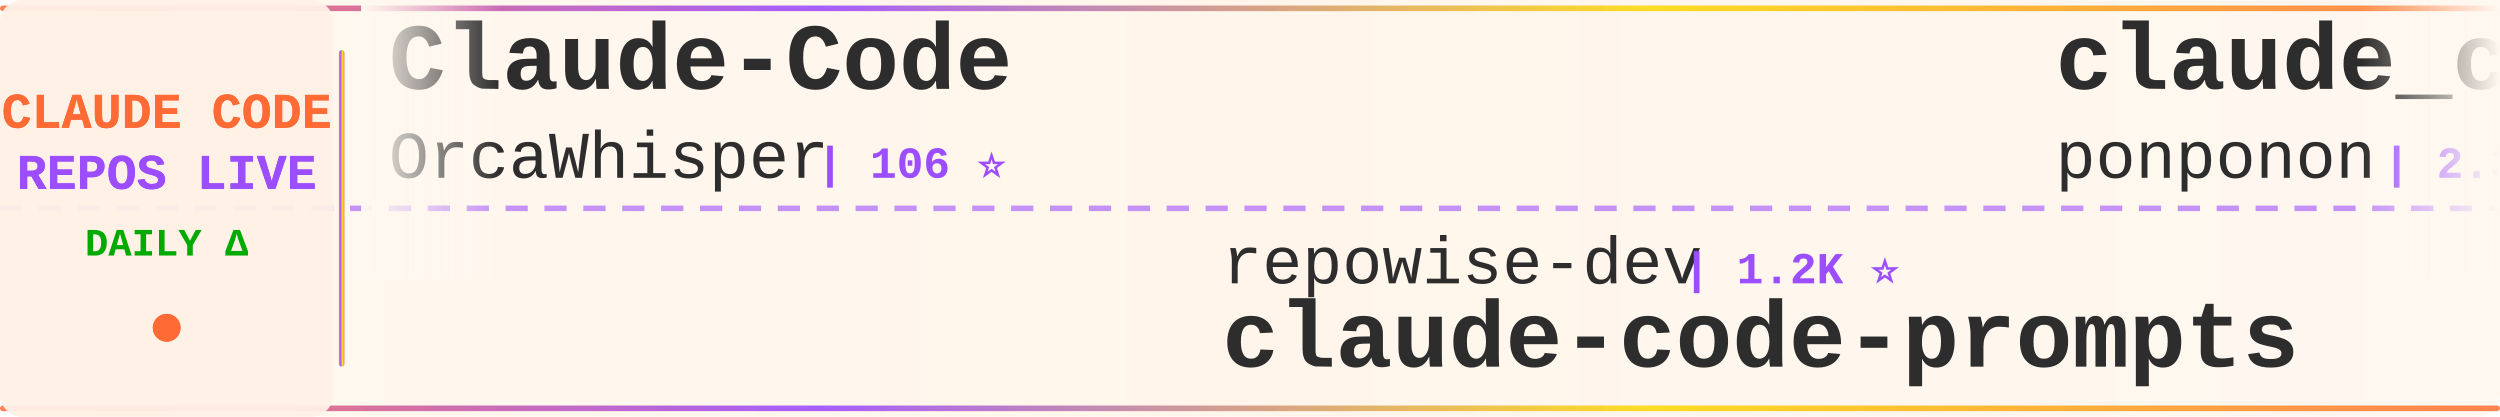
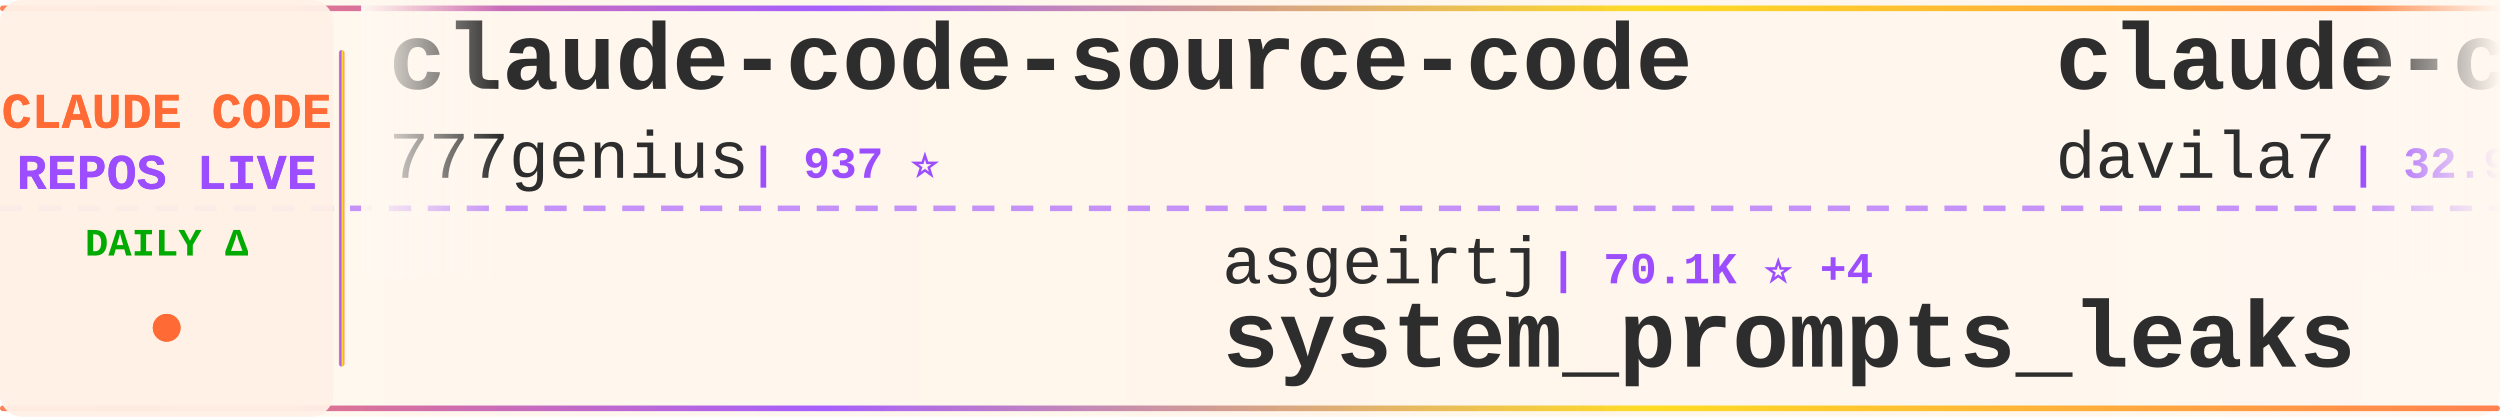
<svg xmlns="http://www.w3.org/2000/svg" width="900" height="150">
  <defs>
    <linearGradient id="tickerBg" x1="0%" y1="0%" x2="100%" y2="0%">
      <stop offset="0%" style="stop-color:#fff8f0;stop-opacity:0.98" />
      <stop offset="50%" style="stop-color:#fff5eb;stop-opacity:1" />
      <stop offset="100%" style="stop-color:#fff8f0;stop-opacity:0.98" />
    </linearGradient>
    <linearGradient id="borderGrad" x1="0%" y1="0%" x2="100%" y2="0%">
      <stop offset="0%" style="stop-color:#FF6B35;stop-opacity:0.85">
        <animate attributeName="stop-opacity" values="0.85;1;0.85" dur="2s" repeatCount="indefinite" />
      </stop>
      <stop offset="33%" style="stop-color:#9C4EFF;stop-opacity:0.9">
        <animate attributeName="stop-opacity" values="0.9;1;0.9" dur="2.2s" repeatCount="indefinite" />
      </stop>
      <stop offset="66%" style="stop-color:#FFD700;stop-opacity:0.85">
        <animate attributeName="stop-opacity" values="0.85;1;0.85" dur="1.8s" repeatCount="indefinite" />
      </stop>
      <stop offset="100%" style="stop-color:#FF6B35;stop-opacity:0.85">
        <animate attributeName="stop-opacity" values="0.85;1;0.85" dur="2s" repeatCount="indefinite" />
      </stop>
    </linearGradient>
    <filter id="textGlow">
      <feGaussianBlur stdDeviation="0.15" result="coloredBlur" />
      <feMerge>
        <feMergeNode in="coloredBlur" />
        <feMergeNode in="SourceGraphic" />
      </feMerge>
    </filter>
    <filter id="metricGlow">
      <feGaussianBlur stdDeviation="0.2" result="coloredBlur" />
      <feMerge>
        <feMergeNode in="coloredBlur" />
        <feMergeNode in="SourceGraphic" />
      </feMerge>
    </filter>
    <linearGradient id="leftFade" x1="0%" y1="0%" x2="100%" y2="0%">
      <stop offset="0%" style="stop-color:#fff8f0;stop-opacity:1" />
      <stop offset="100%" style="stop-color:#fff8f0;stop-opacity:0" />
    </linearGradient>
    <linearGradient id="rightFade" x1="0%" y1="0%" x2="100%" y2="0%">
      <stop offset="0%" style="stop-color:#fff8f0;stop-opacity:0" />
      <stop offset="100%" style="stop-color:#fff8f0;stop-opacity:1" />
    </linearGradient>
  </defs>
  <rect width="900" height="150" fill="url(#tickerBg)" rx="8" />
  <rect x="0" y="2" width="900" height="2" fill="url(#borderGrad)" rx="1" />
  <rect x="0" y="146" width="900" height="2" fill="url(#borderGrad)" rx="1" />
  <line x1="0" y1="75" x2="900" y2="75" stroke="#9C4EFF" stroke-width="2" stroke-dasharray="8 6" opacity="0.6" />
  <rect x="0" y="0" width="120" height="150" fill="#fff0e6" opacity="0.95" rx="8" />
  <text x="60" y="46" font-family="'Courier New', monospace" font-size="18" font-weight="bold" fill="#FF6B35" text-anchor="middle" filter="url(#textGlow)">
    CLAUDE CODE
  </text>
  <text x="60" y="68" font-family="'Courier New', monospace" font-size="18" font-weight="bold" fill="#9C4EFF" text-anchor="middle" filter="url(#textGlow)">
    REPOS LIVE
  </text>
  <text x="60" y="92" font-family="'Courier New', monospace" font-size="14" font-weight="bold" fill="#00aa00" text-anchor="middle">
    DAILY Δ
  </text>
  <circle cx="60" cy="118" r="5" fill="#FF6B35" filter="url(#metricGlow)">
    <animate attributeName="r" values="4;6;4" dur="1.5s" repeatCount="indefinite" />
    <animate attributeName="opacity" values="0.6;1;0.6" dur="1.5s" repeatCount="indefinite" />
  </circle>
  <rect x="122" y="18" width="2" height="114" fill="url(#borderGrad)" rx="1" />
  <clipPath id="tickerClip">
    <rect x="130" y="0" width="770" height="150" />
  </clipPath>
  <g clip-path="url(#tickerClip)">
    <g id="tickerItems">
      <animateTransform attributeName="transform" attributeType="XML" type="translate" from="0 0" to="-3000 0" dur="54s" repeatCount="indefinite" />
      <g transform="translate(0, 0)">
-         <text x="140" y="32" font-family="'Courier New', monospace" font-size="34" font-weight="bold" fill="#2d2d2d">Claude-Code</text>
-         <text x="140" y="64" font-family="'Courier New', monospace" font-size="24" font-weight="normal" fill="#2d2d2d" opacity="1.0">OrcaWhisper</text>
-         <text x="294" y="64" font-family="'Courier New', monospace" font-size="16" font-weight="bold" fill="#9C4EFF"> | 106 ⭐</text>
+         <text x="140" y="32" font-family="'Courier New', monospace" font-size="34" font-weight="bold" fill="#2d2d2d">claude-code-source-code</text>
+         <text x="140" y="64" font-family="'Courier New', monospace" font-size="24" font-weight="normal" fill="#2d2d2d" opacity="1.0">777genius</text>
+         <text x="270" y="64" font-family="'Courier New', monospace" font-size="16" font-weight="bold" fill="#9C4EFF"> | 937 ⭐</text>
      </g>
      <g transform="translate(300, 0)">
-         <text x="140" y="102" font-family="'Courier New', monospace" font-size="24" font-weight="normal" fill="#2d2d2d" opacity="1.0">repowise-dev</text>
-         <text x="306" y="102" font-family="'Courier New', monospace" font-size="16" font-weight="bold" fill="#9C4EFF"> | 1.2K ⭐</text>
-         <text x="140" y="132" font-family="'Courier New', monospace" font-size="34" font-weight="bold" fill="#2d2d2d">claude-code-prompts</text>
+         <text x="140" y="102" font-family="'Courier New', monospace" font-size="24" font-weight="normal" fill="#2d2d2d" opacity="1.0">asgeirtj</text>
+         <text x="258" y="102" font-family="'Courier New', monospace" font-size="16" font-weight="bold" fill="#9C4EFF"> | 70.1K ⭐ +4</text>
+         <text x="140" y="132" font-family="'Courier New', monospace" font-size="34" font-weight="bold" fill="#2d2d2d">system_prompts_leaks</text>
      </g>
      <g transform="translate(600, 0)">
-         <text x="140" y="32" font-family="'Courier New', monospace" font-size="34" font-weight="bold" fill="#2d2d2d">claude_code_src</text>
-         <text x="140" y="64" font-family="'Courier New', monospace" font-size="24" font-weight="normal" fill="#2d2d2d" opacity="1.0">ponponon</text>
-         <text x="258" y="64" font-family="'Courier New', monospace" font-size="16" font-weight="bold" fill="#9C4EFF"> | 2.3K ⭐</text>
+         <text x="140" y="32" font-family="'Courier New', monospace" font-size="34" font-weight="bold" fill="#2d2d2d">claude-code-templates</text>
+         <text x="140" y="64" font-family="'Courier New', monospace" font-size="24" font-weight="normal" fill="#2d2d2d" opacity="1.0">davila7</text>
+         <text x="246" y="64" font-family="'Courier New', monospace" font-size="16" font-weight="bold" fill="#9C4EFF"> | 32.9K ⭐ +2</text>
      </g>
      <g transform="translate(900, 0)">
-         <text x="140" y="102" font-family="'Courier New', monospace" font-size="24" font-weight="normal" fill="#2d2d2d" opacity="1.0">edmund-io</text>
-         <text x="270" y="102" font-family="'Courier New', monospace" font-size="16" font-weight="bold" fill="#9C4EFF"> | 1.5K ⭐</text>
-         <text x="140" y="132" font-family="'Courier New', monospace" font-size="34" font-weight="bold" fill="#2d2d2d">edmunds-claude-code</text>
+         <text x="140" y="102" font-family="'Courier New', monospace" font-size="24" font-weight="normal" fill="#2d2d2d" opacity="1.0">kodu-ai</text>
+         <text x="246" y="102" font-family="'Courier New', monospace" font-size="16" font-weight="bold" fill="#9C4EFF"> | 5.2K ⭐</text>
+         <text x="140" y="132" font-family="'Courier New', monospace" font-size="34" font-weight="bold" fill="#2d2d2d">claude-coder</text>
      </g>
      <g transform="translate(1200, 0)">
-         <text x="140" y="32" font-family="'Courier New', monospace" font-size="34" font-weight="bold" fill="#2d2d2d">claude-code-from-source</text>
-         <text x="140" y="64" font-family="'Courier New', monospace" font-size="24" font-weight="normal" fill="#2d2d2d" opacity="1.0">alejandrobalderas</text>
-         <text x="366" y="64" font-family="'Courier New', monospace" font-size="16" font-weight="bold" fill="#9C4EFF"> | 3.0K ⭐</text>
+         <text x="140" y="32" font-family="'Courier New', monospace" font-size="34" font-weight="bold" fill="#2d2d2d">claude-code-reverse</text>
+         <text x="140" y="64" font-family="'Courier New', monospace" font-size="24" font-weight="normal" fill="#2d2d2d" opacity="1.0">Yuyz0112</text>
+         <text x="258" y="64" font-family="'Courier New', monospace" font-size="16" font-weight="bold" fill="#9C4EFF"> | 2.4K ⭐ -1</text>
      </g>
      <g transform="translate(1500, 0)">
-         <text x="140" y="102" font-family="'Courier New', monospace" font-size="24" font-weight="normal" fill="#2d2d2d" opacity="1.0">digitalsamba</text>
-         <text x="306" y="102" font-family="'Courier New', monospace" font-size="16" font-weight="bold" fill="#9C4EFF"> | 2.3K ⭐ +1</text>
-         <text x="140" y="132" font-family="'Courier New', monospace" font-size="34" font-weight="bold" fill="#2d2d2d">claude-code-video-toolki...</text>
+         <text x="140" y="102" font-family="'Courier New', monospace" font-size="24" font-weight="normal" fill="#2d2d2d" opacity="1.0">musistudio</text>
+         <text x="282" y="102" font-family="'Courier New', monospace" font-size="16" font-weight="bold" fill="#9C4EFF"> | 37.8K ⭐ +3</text>
+         <text x="140" y="132" font-family="'Courier New', monospace" font-size="34" font-weight="bold" fill="#2d2d2d">claude-code-router</text>
      </g>
      <g transform="translate(1800, 0)">
-         <text x="140" y="32" font-family="'Courier New', monospace" font-size="34" font-weight="bold" fill="#2d2d2d">claude-code-system-promp...</text>
-         <text x="140" y="64" font-family="'Courier New', monospace" font-size="24" font-weight="normal" fill="#2d2d2d" opacity="1.0">Piebald-AI</text>
-         <text x="282" y="64" font-family="'Courier New', monospace" font-size="16" font-weight="bold" fill="#9C4EFF"> | 13.0K ⭐</text>
+         <text x="140" y="32" font-family="'Courier New', monospace" font-size="34" font-weight="bold" fill="#2d2d2d">oh-my-claudecode</text>
+         <text x="140" y="64" font-family="'Courier New', monospace" font-size="24" font-weight="normal" fill="#2d2d2d" opacity="1.0">Yeachan-Heo</text>
+         <text x="294" y="64" font-family="'Courier New', monospace" font-size="16" font-weight="bold" fill="#9C4EFF"> | 40.2K ⭐ +1</text>
      </g>
      <g transform="translate(2100, 0)">
-         <text x="140" y="102" font-family="'Courier New', monospace" font-size="24" font-weight="normal" fill="#2d2d2d" opacity="1.0">shanraisshan</text>
-         <text x="306" y="102" font-family="'Courier New', monospace" font-size="16" font-weight="bold" fill="#9C4EFF"> | 67.9K ⭐</text>
-         <text x="140" y="132" font-family="'Courier New', monospace" font-size="34" font-weight="bold" fill="#2d2d2d">claude-code-best-practic...</text>
+         <text x="140" y="102" font-family="'Courier New', monospace" font-size="24" font-weight="normal" fill="#2d2d2d" opacity="1.0">huangserva</text>
+         <text x="282" y="102" font-family="'Courier New', monospace" font-size="16" font-weight="bold" fill="#9C4EFF"> | 629 ⭐</text>
+         <text x="140" y="132" font-family="'Courier New', monospace" font-size="34" font-weight="bold" fill="#2d2d2d">claude-code-cli</text>
      </g>
      <g transform="translate(2400, 0)">
-         <text x="140" y="32" font-family="'Courier New', monospace" font-size="34" font-weight="bold" fill="#2d2d2d">claude-code-local</text>
-         <text x="140" y="64" font-family="'Courier New', monospace" font-size="24" font-weight="normal" fill="#2d2d2d" opacity="1.0">nicedreamzapp</text>
-         <text x="318" y="64" font-family="'Courier New', monospace" font-size="16" font-weight="bold" fill="#9C4EFF"> | 3.4K ⭐</text>
+         <text x="140" y="32" font-family="'Courier New', monospace" font-size="34" font-weight="bold" fill="#2d2d2d">Claude-Code</text>
+         <text x="140" y="64" font-family="'Courier New', monospace" font-size="24" font-weight="normal" fill="#2d2d2d" opacity="1.0">pengchengneo</text>
+         <text x="306" y="64" font-family="'Courier New', monospace" font-size="16" font-weight="bold" fill="#9C4EFF"> | 1.8K ⭐</text>
      </g>
      <g transform="translate(2700, 0)">
-         <text x="140" y="102" font-family="'Courier New', monospace" font-size="24" font-weight="normal" fill="#2d2d2d" opacity="1.0">ykdojo</text>
-         <text x="234" y="102" font-family="'Courier New', monospace" font-size="16" font-weight="bold" fill="#9C4EFF"> | 10.3K ⭐ +1</text>
-         <text x="140" y="132" font-family="'Courier New', monospace" font-size="34" font-weight="bold" fill="#2d2d2d">claude-code-tips</text>
+         <text x="140" y="102" font-family="'Courier New', monospace" font-size="24" font-weight="normal" fill="#2d2d2d" opacity="1.0">https-deeplearning-ai</text>
+         <text x="414" y="102" font-family="'Courier New', monospace" font-size="16" font-weight="bold" fill="#9C4EFF"> | 558 ⭐</text>
+         <text x="140" y="132" font-family="'Courier New', monospace" font-size="34" font-weight="bold" fill="#2d2d2d">sc-claude-code-files</text>
      </g>
      <g transform="translate(3000, 0)">
-         <text x="140" y="32" font-family="'Courier New', monospace" font-size="34" font-weight="bold" fill="#2d2d2d">Claude-Code</text>
-         <text x="140" y="64" font-family="'Courier New', monospace" font-size="24" font-weight="normal" fill="#2d2d2d" opacity="1.0">OrcaWhisper</text>
-         <text x="294" y="64" font-family="'Courier New', monospace" font-size="16" font-weight="bold" fill="#9C4EFF"> | 106 ⭐</text>
+         <text x="140" y="32" font-family="'Courier New', monospace" font-size="34" font-weight="bold" fill="#2d2d2d">claude-code-source-code</text>
+         <text x="140" y="64" font-family="'Courier New', monospace" font-size="24" font-weight="normal" fill="#2d2d2d" opacity="1.0">777genius</text>
+         <text x="270" y="64" font-family="'Courier New', monospace" font-size="16" font-weight="bold" fill="#9C4EFF"> | 937 ⭐</text>
      </g>
      <g transform="translate(3300, 0)">
-         <text x="140" y="102" font-family="'Courier New', monospace" font-size="24" font-weight="normal" fill="#2d2d2d" opacity="1.0">repowise-dev</text>
-         <text x="306" y="102" font-family="'Courier New', monospace" font-size="16" font-weight="bold" fill="#9C4EFF"> | 1.2K ⭐</text>
-         <text x="140" y="132" font-family="'Courier New', monospace" font-size="34" font-weight="bold" fill="#2d2d2d">claude-code-prompts</text>
+         <text x="140" y="102" font-family="'Courier New', monospace" font-size="24" font-weight="normal" fill="#2d2d2d" opacity="1.0">asgeirtj</text>
+         <text x="258" y="102" font-family="'Courier New', monospace" font-size="16" font-weight="bold" fill="#9C4EFF"> | 70.1K ⭐ +4</text>
+         <text x="140" y="132" font-family="'Courier New', monospace" font-size="34" font-weight="bold" fill="#2d2d2d">system_prompts_leaks</text>
      </g>
      <g transform="translate(3600, 0)">
-         <text x="140" y="32" font-family="'Courier New', monospace" font-size="34" font-weight="bold" fill="#2d2d2d">claude_code_src</text>
-         <text x="140" y="64" font-family="'Courier New', monospace" font-size="24" font-weight="normal" fill="#2d2d2d" opacity="1.0">ponponon</text>
-         <text x="258" y="64" font-family="'Courier New', monospace" font-size="16" font-weight="bold" fill="#9C4EFF"> | 2.3K ⭐</text>
+         <text x="140" y="32" font-family="'Courier New', monospace" font-size="34" font-weight="bold" fill="#2d2d2d">claude-code-templates</text>
+         <text x="140" y="64" font-family="'Courier New', monospace" font-size="24" font-weight="normal" fill="#2d2d2d" opacity="1.0">davila7</text>
+         <text x="246" y="64" font-family="'Courier New', monospace" font-size="16" font-weight="bold" fill="#9C4EFF"> | 32.9K ⭐ +2</text>
      </g>
      <g transform="translate(3900, 0)">
-         <text x="140" y="102" font-family="'Courier New', monospace" font-size="24" font-weight="normal" fill="#2d2d2d" opacity="1.0">edmund-io</text>
-         <text x="270" y="102" font-family="'Courier New', monospace" font-size="16" font-weight="bold" fill="#9C4EFF"> | 1.5K ⭐</text>
-         <text x="140" y="132" font-family="'Courier New', monospace" font-size="34" font-weight="bold" fill="#2d2d2d">edmunds-claude-code</text>
+         <text x="140" y="102" font-family="'Courier New', monospace" font-size="24" font-weight="normal" fill="#2d2d2d" opacity="1.0">kodu-ai</text>
+         <text x="246" y="102" font-family="'Courier New', monospace" font-size="16" font-weight="bold" fill="#9C4EFF"> | 5.2K ⭐</text>
+         <text x="140" y="132" font-family="'Courier New', monospace" font-size="34" font-weight="bold" fill="#2d2d2d">claude-coder</text>
      </g>
    </g>
  </g>
  <rect x="130" y="0" width="50" height="100" fill="url(#leftFade)" />
  <rect x="850" y="0" width="50" height="100" fill="url(#rightFade)" />
</svg>
